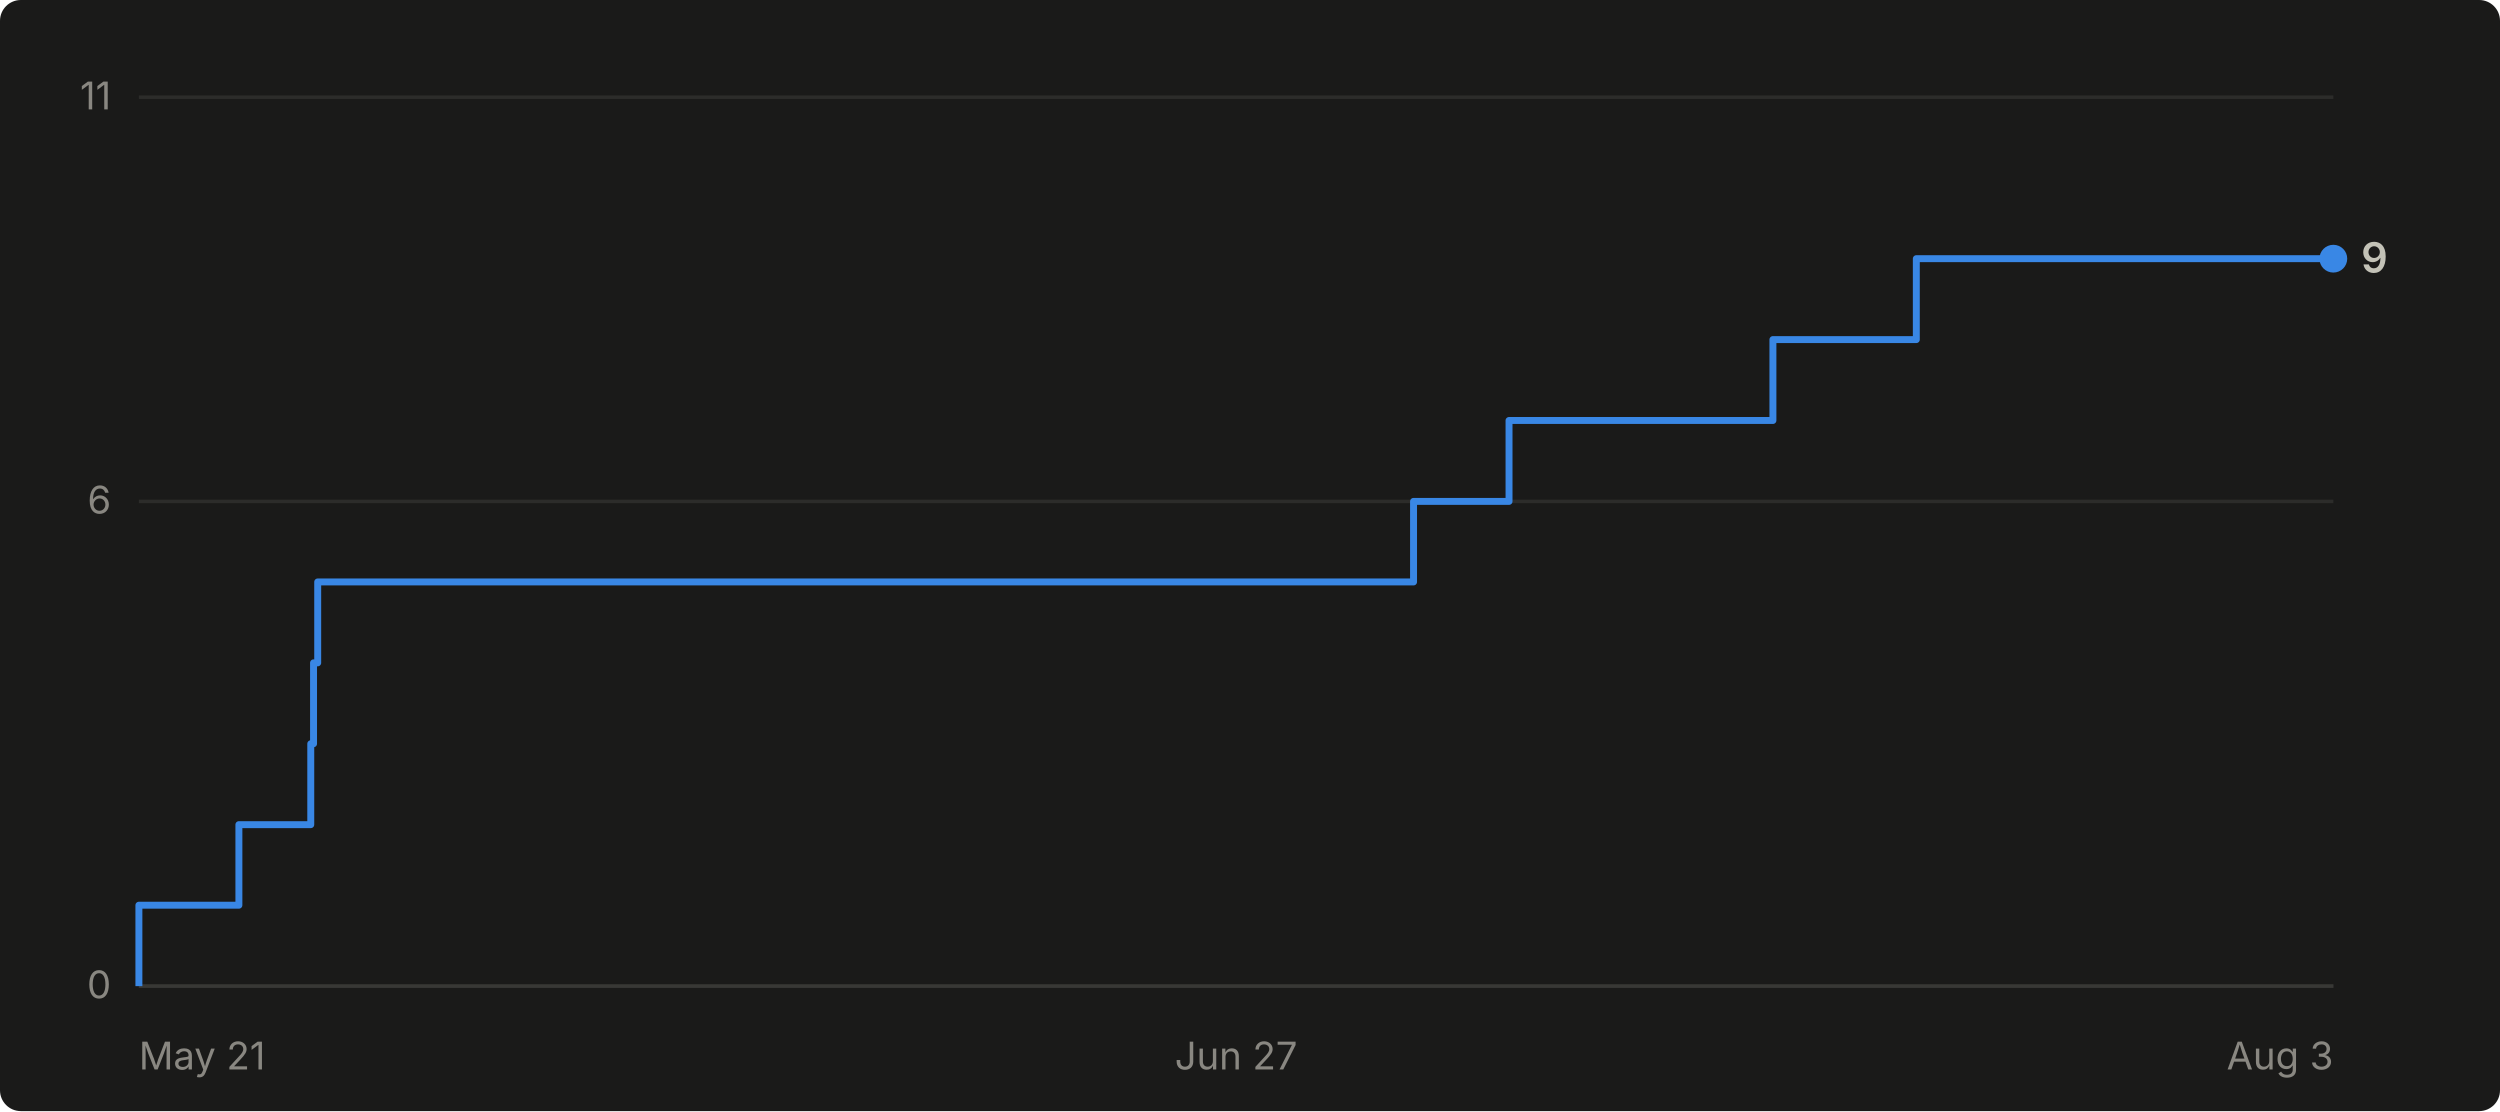
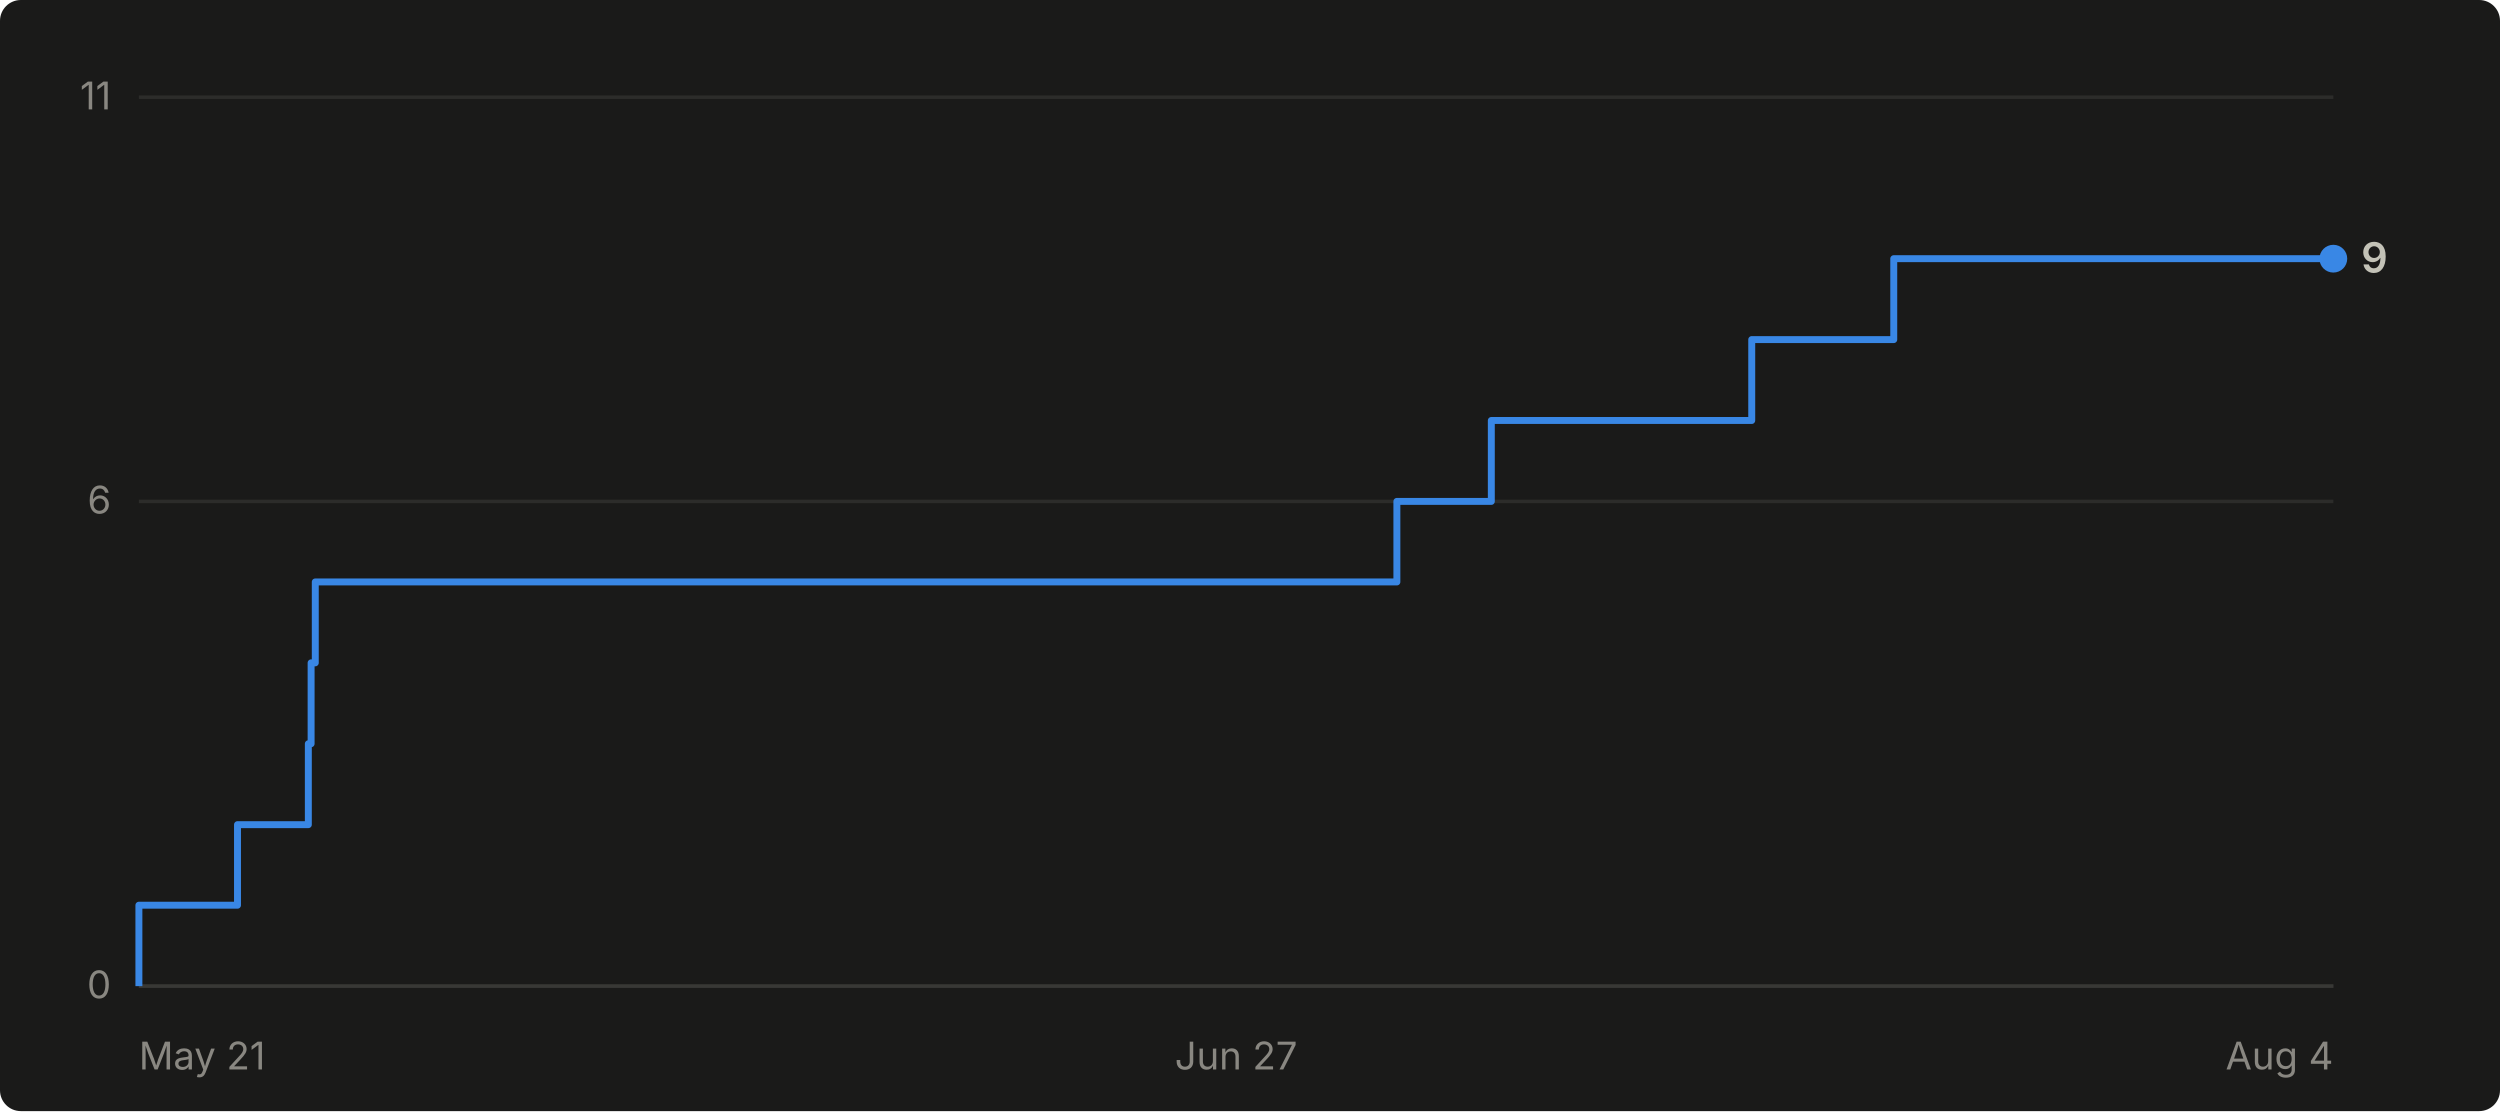
- <svg xmlns="http://www.w3.org/2000/svg" viewBox="0 0 720 320" width="720" height="320" role="img" aria-label="Cumulative GitHub stars for abhiunix/AgentHarbor: 9 as of Aug 3">
+ <svg xmlns="http://www.w3.org/2000/svg" viewBox="0 0 720 320" width="720" height="320" role="img" aria-label="Cumulative GitHub stars for abhiunix/AgentHarbor: 9 as of Aug 4">
  <rect width="720" height="320" fill="#1a1a19" rx="6" />
  <g font-family="system-ui, -apple-system, 'Segoe UI', sans-serif">
    <line x1="40" y1="284.0" x2="672" y2="284.0" stroke="#2c2c2a" stroke-width="1" />
    <text x="32" y="287.5" text-anchor="end" fill="#898781" font-size="11">0</text>
    <line x1="40" y1="144.4" x2="672" y2="144.4" stroke="#2c2c2a" stroke-width="1" />
    <text x="32" y="147.9" text-anchor="end" fill="#898781" font-size="11">6</text>
    <line x1="40" y1="28.0" x2="672" y2="28.0" stroke="#2c2c2a" stroke-width="1" />
    <text x="32" y="31.5" text-anchor="end" fill="#898781" font-size="11">11</text>
    <line x1="40" y1="284" x2="672" y2="284" stroke="#383835" stroke-width="1" />
    <text x="40.0" y="308" text-anchor="start" fill="#898781" font-size="11">May 21</text>
    <text x="356.0" y="308" text-anchor="middle" fill="#898781" font-size="11">Jun 27</text>
-     <text x="672.0" y="308" text-anchor="end" fill="#898781" font-size="11">Aug 3</text>
-     <path d="M 40.0 284.0 L 40.0 284.0 L 40.0 260.7 L 68.8 260.7 L 68.8 237.5 L 89.5 237.5 L 89.5 214.2 L 90.3 214.2 L 90.3 190.9 L 91.5 190.9 L 91.5 167.6 L 407.1 167.6 L 407.1 144.4 L 434.6 144.4 L 434.6 121.1 L 510.6 121.1 L 510.6 97.8 L 551.9 97.8 L 551.9 74.5 L 672.0 74.5" fill="none" stroke="#3987e5" stroke-width="2" stroke-linejoin="round" />
+     <text x="672.0" y="308" text-anchor="end" fill="#898781" font-size="11">Aug 4</text>
+     <path d="M 40.0 284.0 L 40.0 284.0 L 40.0 260.7 L 68.4 260.7 L 68.4 237.5 L 88.8 237.5 L 88.8 214.2 L 89.6 214.2 L 89.6 190.9 L 90.8 190.9 L 90.8 167.6 L 402.3 167.6 L 402.3 144.4 L 429.5 144.4 L 429.5 121.1 L 504.5 121.1 L 504.5 97.8 L 545.4 97.8 L 545.4 74.5 L 672.0 74.5" fill="none" stroke="#3987e5" stroke-width="2" stroke-linejoin="round" />
    <circle cx="672.0" cy="74.5" r="4" fill="#3987e5" />
    <text x="680.0" y="78.5" fill="#c3c2b7" font-size="12" font-weight="600">9</text>
  </g>
</svg>
